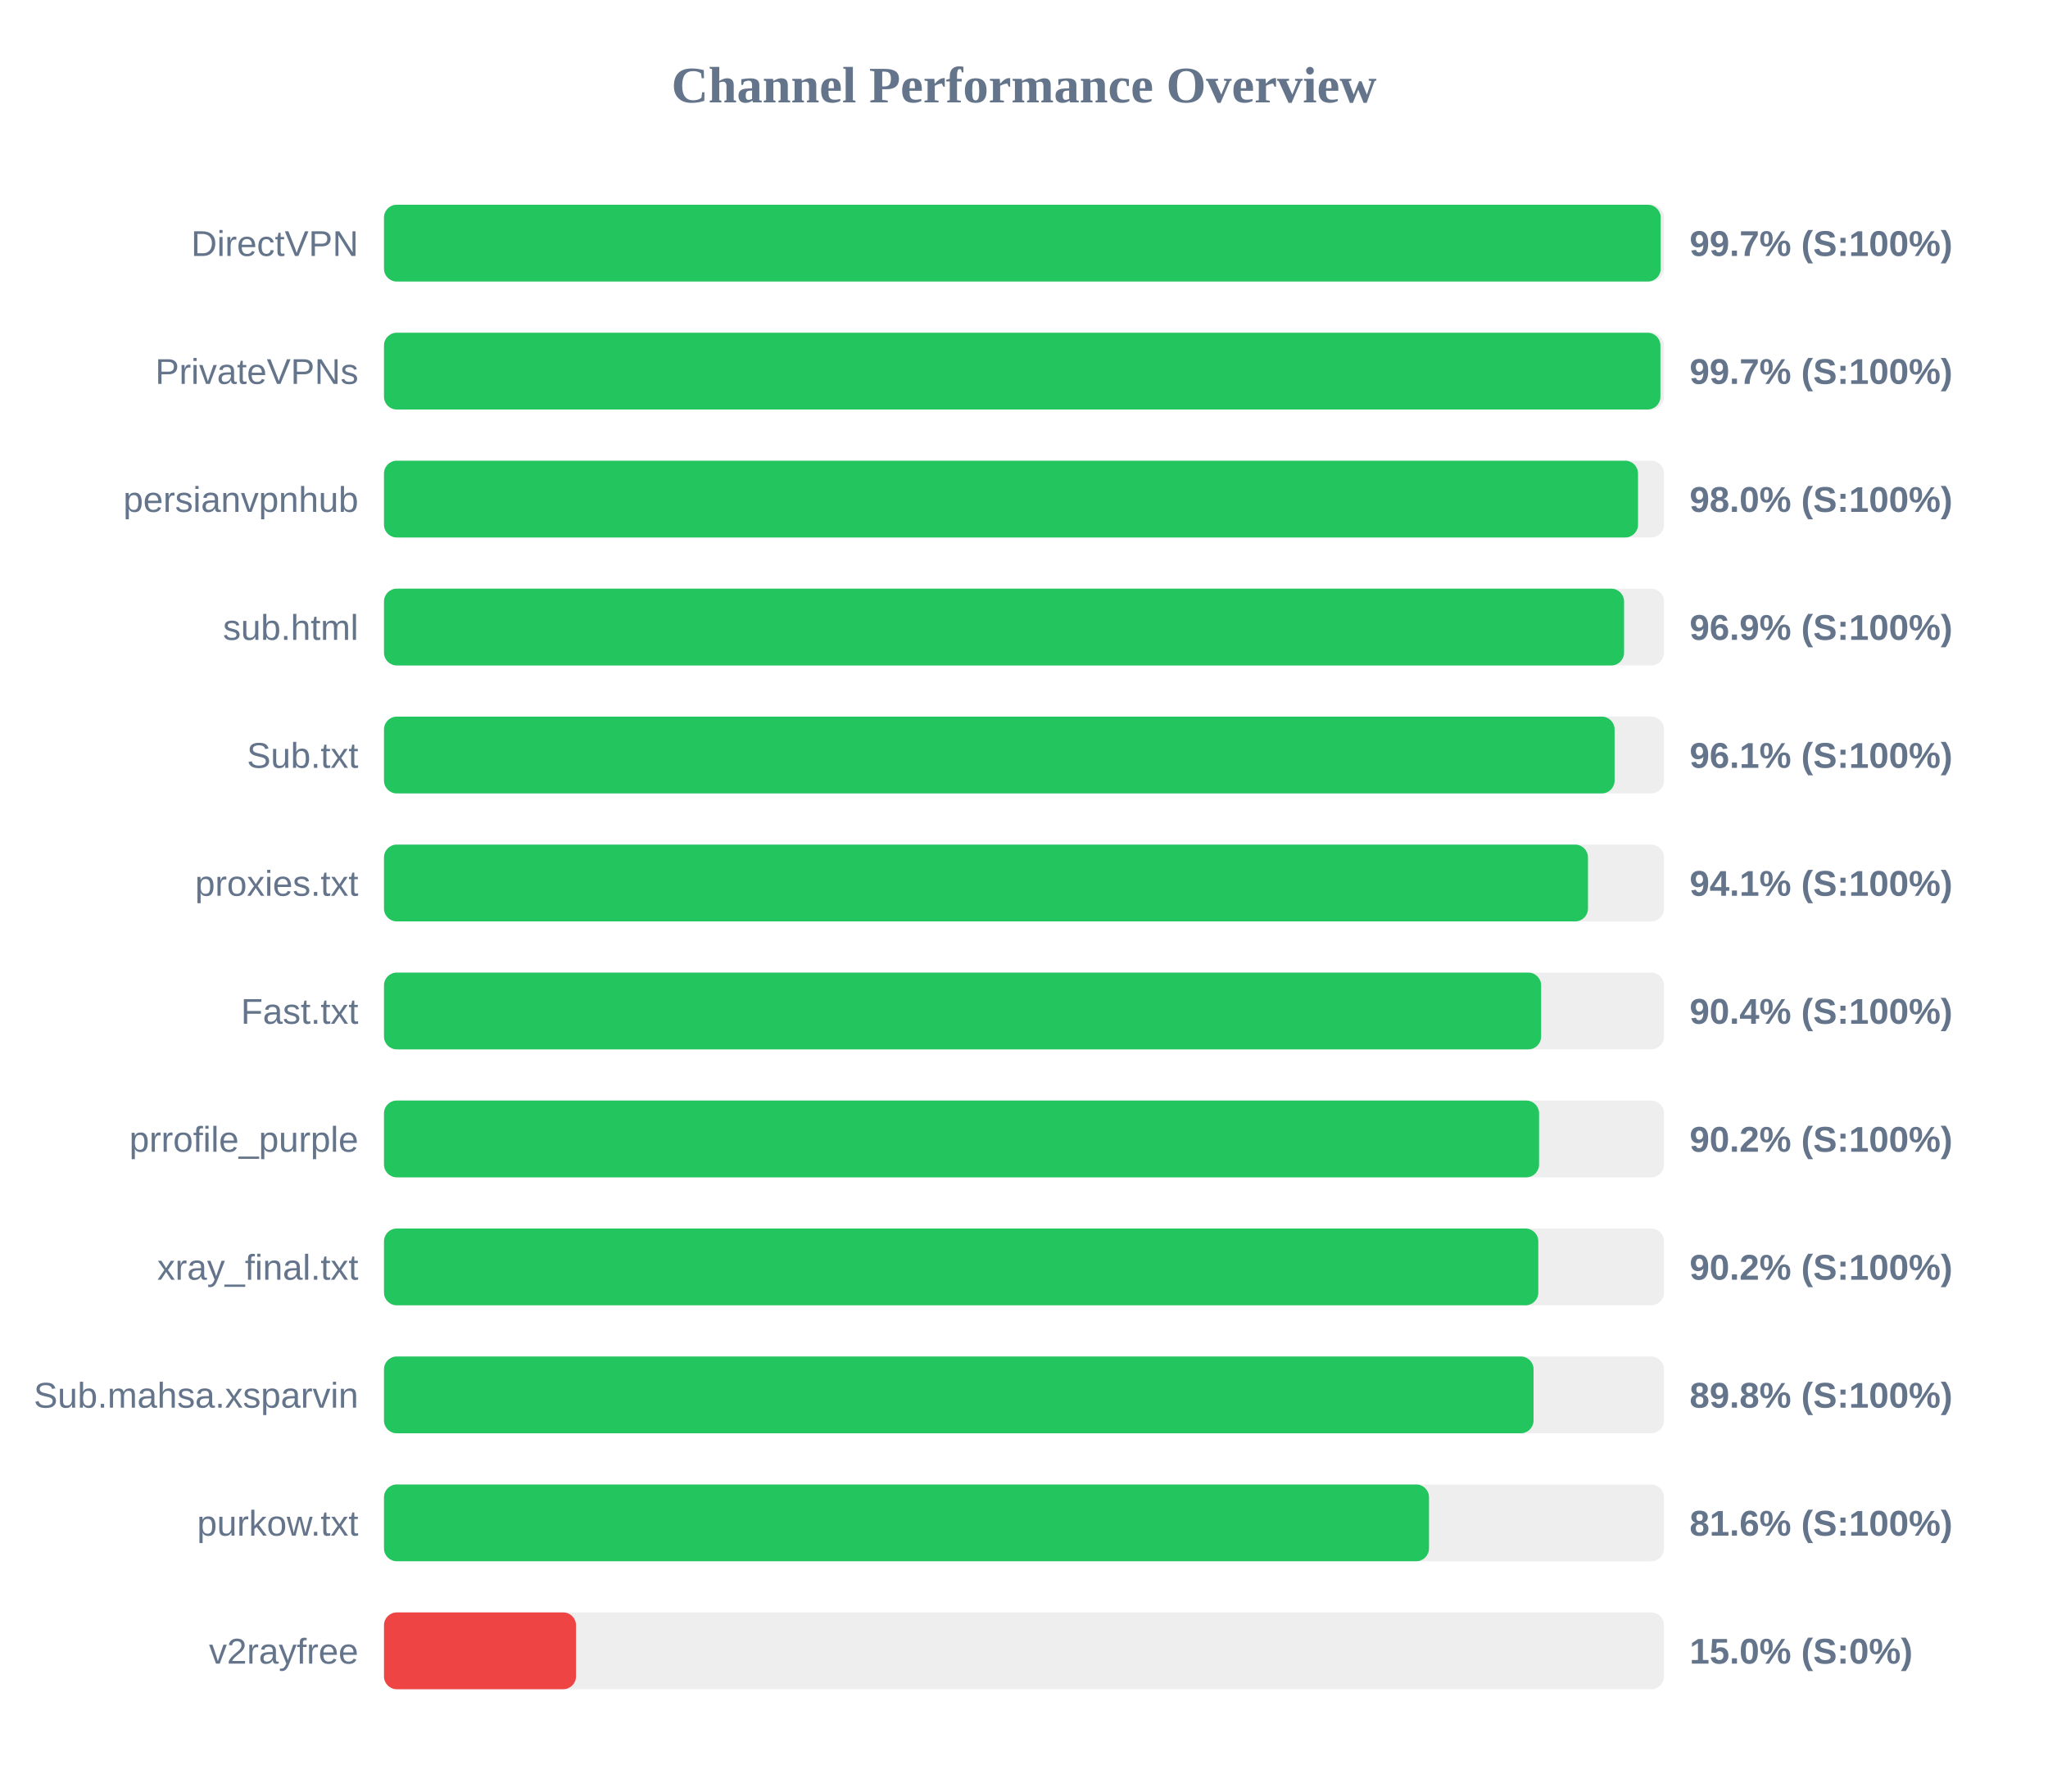
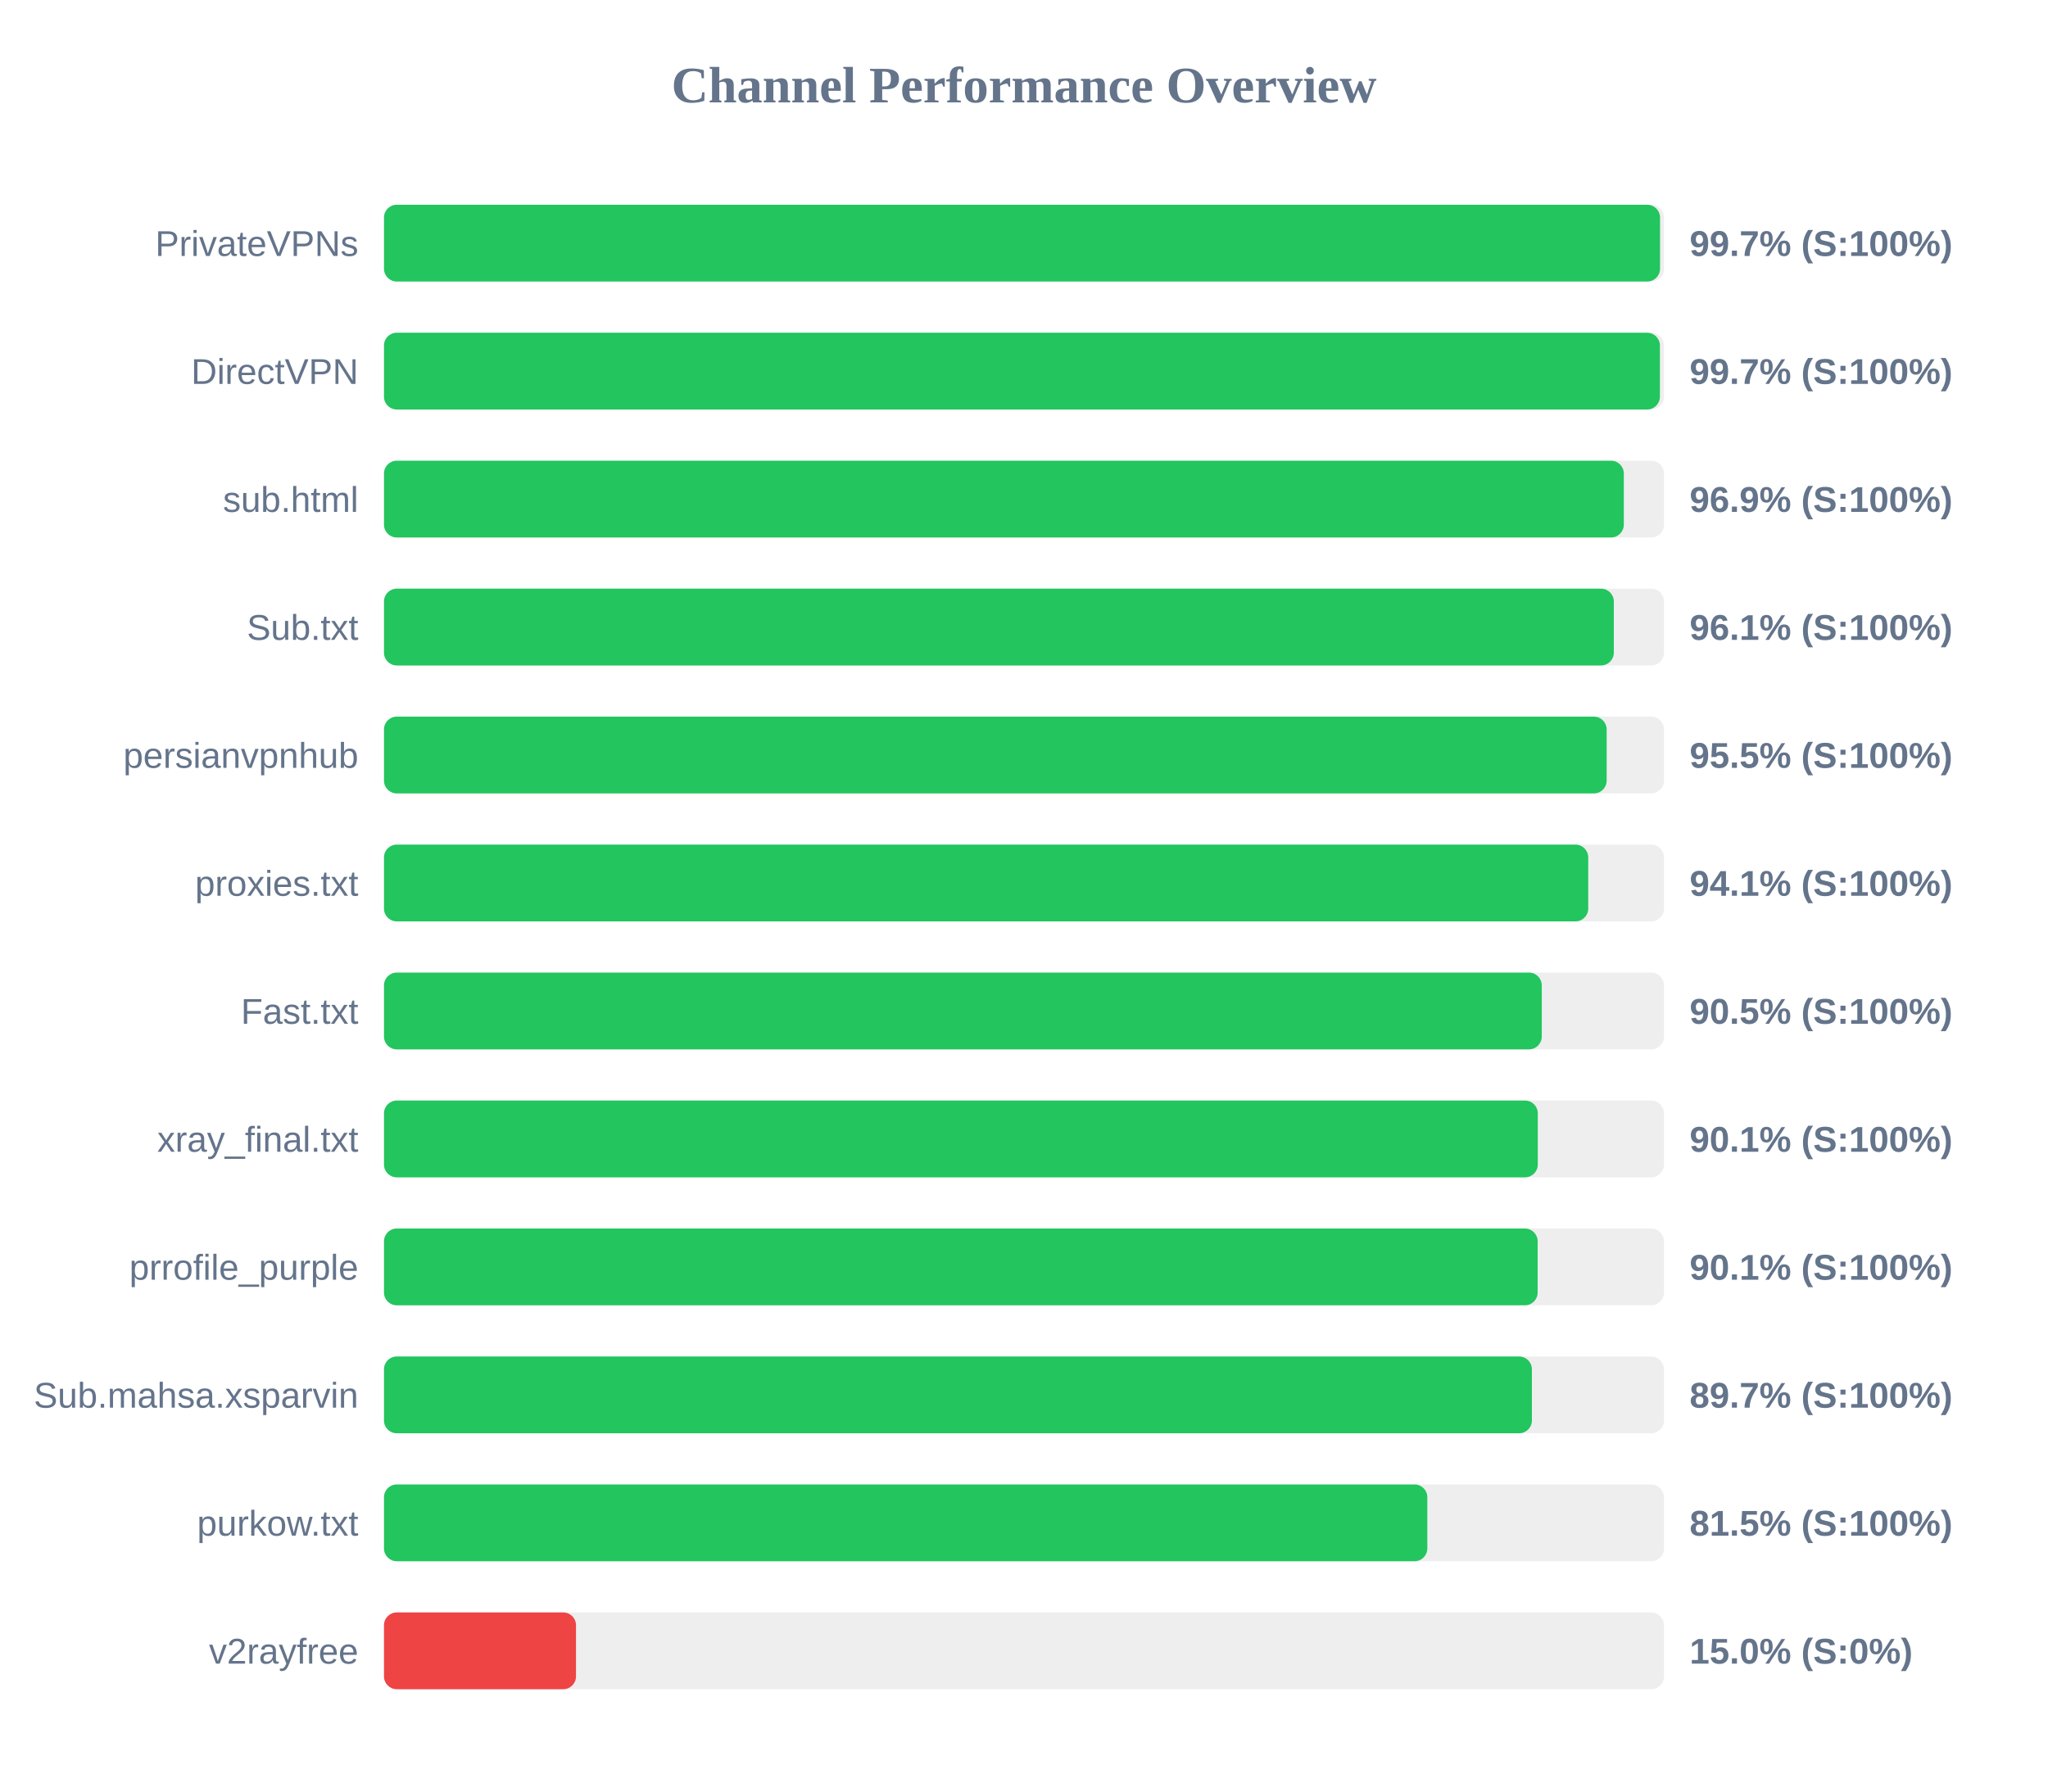
<svg xmlns="http://www.w3.org/2000/svg" width="800" height="700" version="1.1">
  <style>
        .row { font: 14px Arial; fill: #64748b; }
        .score { font: bold 14px Arial; fill: #64748b; }
    </style>
  <text x="400" y="40" text-anchor="middle" font-size="20px" font-weight="bold" fill="#64748b">Channel Performance Overview</text>
  <rect x="150" y="80" width="500" height="30" fill="#eee" rx="5" />
-   <rect x="150" y="80" width="498.7" height="30" fill="#22c55e" rx="5" />
-   <text x="140" y="100" text-anchor="end" class="row">DirectVPN</text>
+   <rect x="150" y="80" width="498.45" height="30" fill="#22c55e" rx="5" />
+   <text x="140" y="100" text-anchor="end" class="row">PrivateVPNs</text>
  <text x="660" y="100" text-anchor="start" class="score">99.7% (S:100%)</text>
  <rect x="150" y="130" width="500" height="30" fill="#eee" rx="5" />
-   <rect x="150" y="130" width="498.6" height="30" fill="#22c55e" rx="5" />
-   <text x="140" y="150" text-anchor="end" class="row">PrivateVPNs</text>
+   <rect x="150" y="130" width="498.4" height="30" fill="#22c55e" rx="5" />
+   <text x="140" y="150" text-anchor="end" class="row">DirectVPN</text>
  <text x="660" y="150" text-anchor="start" class="score">99.7% (S:100%)</text>
  <rect x="150" y="180" width="500" height="30" fill="#eee" rx="5" />
-   <rect x="150" y="180" width="489.85" height="30" fill="#22c55e" rx="5" />
-   <text x="140" y="200" text-anchor="end" class="row">persianvpnhub</text>
-   <text x="660" y="200" text-anchor="start" class="score">98.0% (S:100%)</text>
+   <rect x="150" y="180" width="484.3" height="30" fill="#22c55e" rx="5" />
+   <text x="140" y="200" text-anchor="end" class="row">sub.html</text>
+   <text x="660" y="200" text-anchor="start" class="score">96.9% (S:100%)</text>
  <rect x="150" y="230" width="500" height="30" fill="#eee" rx="5" />
-   <rect x="150" y="230" width="484.4" height="30" fill="#22c55e" rx="5" />
-   <text x="140" y="250" text-anchor="end" class="row">sub.html</text>
-   <text x="660" y="250" text-anchor="start" class="score">96.9% (S:100%)</text>
+   <rect x="150" y="230" width="480.4" height="30" fill="#22c55e" rx="5" />
+   <text x="140" y="250" text-anchor="end" class="row">Sub.txt</text>
+   <text x="660" y="250" text-anchor="start" class="score">96.1% (S:100%)</text>
  <rect x="150" y="280" width="500" height="30" fill="#eee" rx="5" />
-   <rect x="150" y="280" width="480.7" height="30" fill="#22c55e" rx="5" />
-   <text x="140" y="300" text-anchor="end" class="row">Sub.txt</text>
-   <text x="660" y="300" text-anchor="start" class="score">96.1% (S:100%)</text>
+   <rect x="150" y="280" width="477.6" height="30" fill="#22c55e" rx="5" />
+   <text x="140" y="300" text-anchor="end" class="row">persianvpnhub</text>
+   <text x="660" y="300" text-anchor="start" class="score">95.5% (S:100%)</text>
  <rect x="150" y="330" width="500" height="30" fill="#eee" rx="5" />
-   <rect x="150" y="330" width="470.3" height="30" fill="#22c55e" rx="5" />
+   <rect x="150" y="330" width="470.4" height="30" fill="#22c55e" rx="5" />
  <text x="140" y="350" text-anchor="end" class="row">proxies.txt</text>
  <text x="660" y="350" text-anchor="start" class="score">94.1% (S:100%)</text>
  <rect x="150" y="380" width="500" height="30" fill="#eee" rx="5" />
-   <rect x="150" y="380" width="452.0" height="30" fill="#22c55e" rx="5" />
+   <rect x="150" y="380" width="452.25" height="30" fill="#22c55e" rx="5" />
  <text x="140" y="400" text-anchor="end" class="row">Fast.txt</text>
-   <text x="660" y="400" text-anchor="start" class="score">90.4% (S:100%)</text>
+   <text x="660" y="400" text-anchor="start" class="score">90.5% (S:100%)</text>
  <rect x="150" y="430" width="500" height="30" fill="#eee" rx="5" />
-   <rect x="150" y="430" width="451.2" height="30" fill="#22c55e" rx="5" />
-   <text x="140" y="450" text-anchor="end" class="row">prrofile_purple</text>
-   <text x="660" y="450" text-anchor="start" class="score">90.2% (S:100%)</text>
+   <rect x="150" y="430" width="450.7" height="30" fill="#22c55e" rx="5" />
+   <text x="140" y="450" text-anchor="end" class="row">xray_final.txt</text>
+   <text x="660" y="450" text-anchor="start" class="score">90.1% (S:100%)</text>
  <rect x="150" y="480" width="500" height="30" fill="#eee" rx="5" />
-   <rect x="150" y="480" width="450.9" height="30" fill="#22c55e" rx="5" />
-   <text x="140" y="500" text-anchor="end" class="row">xray_final.txt</text>
-   <text x="660" y="500" text-anchor="start" class="score">90.2% (S:100%)</text>
+   <rect x="150" y="480" width="450.65" height="30" fill="#22c55e" rx="5" />
+   <text x="140" y="500" text-anchor="end" class="row">prrofile_purple</text>
+   <text x="660" y="500" text-anchor="start" class="score">90.1% (S:100%)</text>
  <rect x="150" y="530" width="500" height="30" fill="#eee" rx="5" />
-   <rect x="150" y="530" width="449.05" height="30" fill="#22c55e" rx="5" />
+   <rect x="150" y="530" width="448.4" height="30" fill="#22c55e" rx="5" />
  <text x="140" y="550" text-anchor="end" class="row">Sub.mahsa.xsparvin</text>
-   <text x="660" y="550" text-anchor="start" class="score">89.8% (S:100%)</text>
+   <text x="660" y="550" text-anchor="start" class="score">89.7% (S:100%)</text>
  <rect x="150" y="580" width="500" height="30" fill="#eee" rx="5" />
-   <rect x="150" y="580" width="408.2" height="30" fill="#22c55e" rx="5" />
+   <rect x="150" y="580" width="407.55" height="30" fill="#22c55e" rx="5" />
  <text x="140" y="600" text-anchor="end" class="row">purkow.txt</text>
-   <text x="660" y="600" text-anchor="start" class="score">81.6% (S:100%)</text>
+   <text x="660" y="600" text-anchor="start" class="score">81.5% (S:100%)</text>
  <rect x="150" y="630" width="500" height="30" fill="#eee" rx="5" />
  <rect x="150" y="630" width="75.0" height="30" fill="#ef4444" rx="5" />
  <text x="140" y="650" text-anchor="end" class="row">v2rayfree</text>
  <text x="660" y="650" text-anchor="start" class="score">15.0% (S:0%)</text>
</svg>
